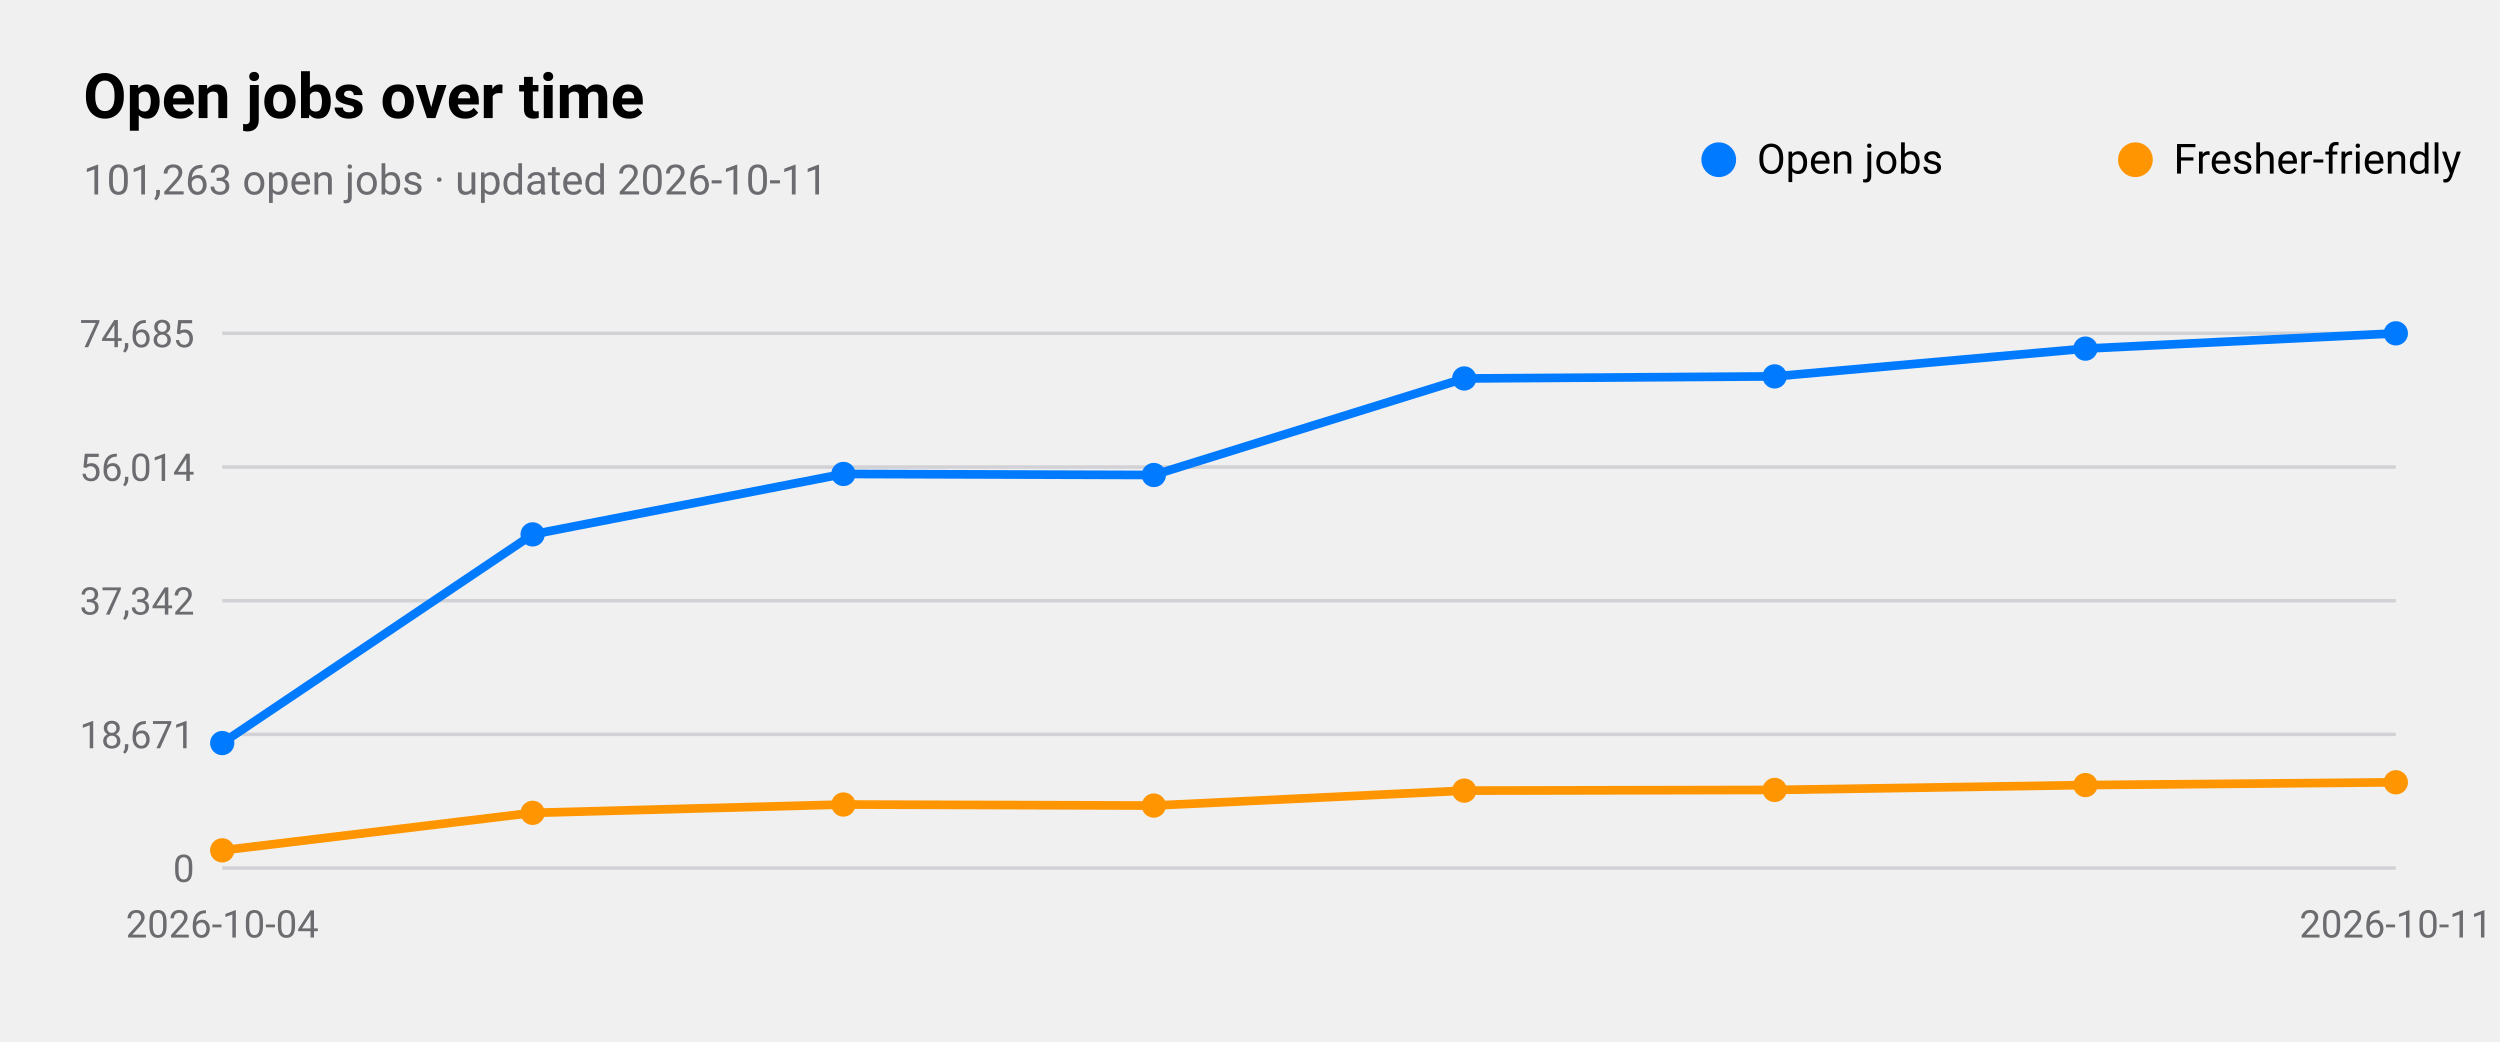
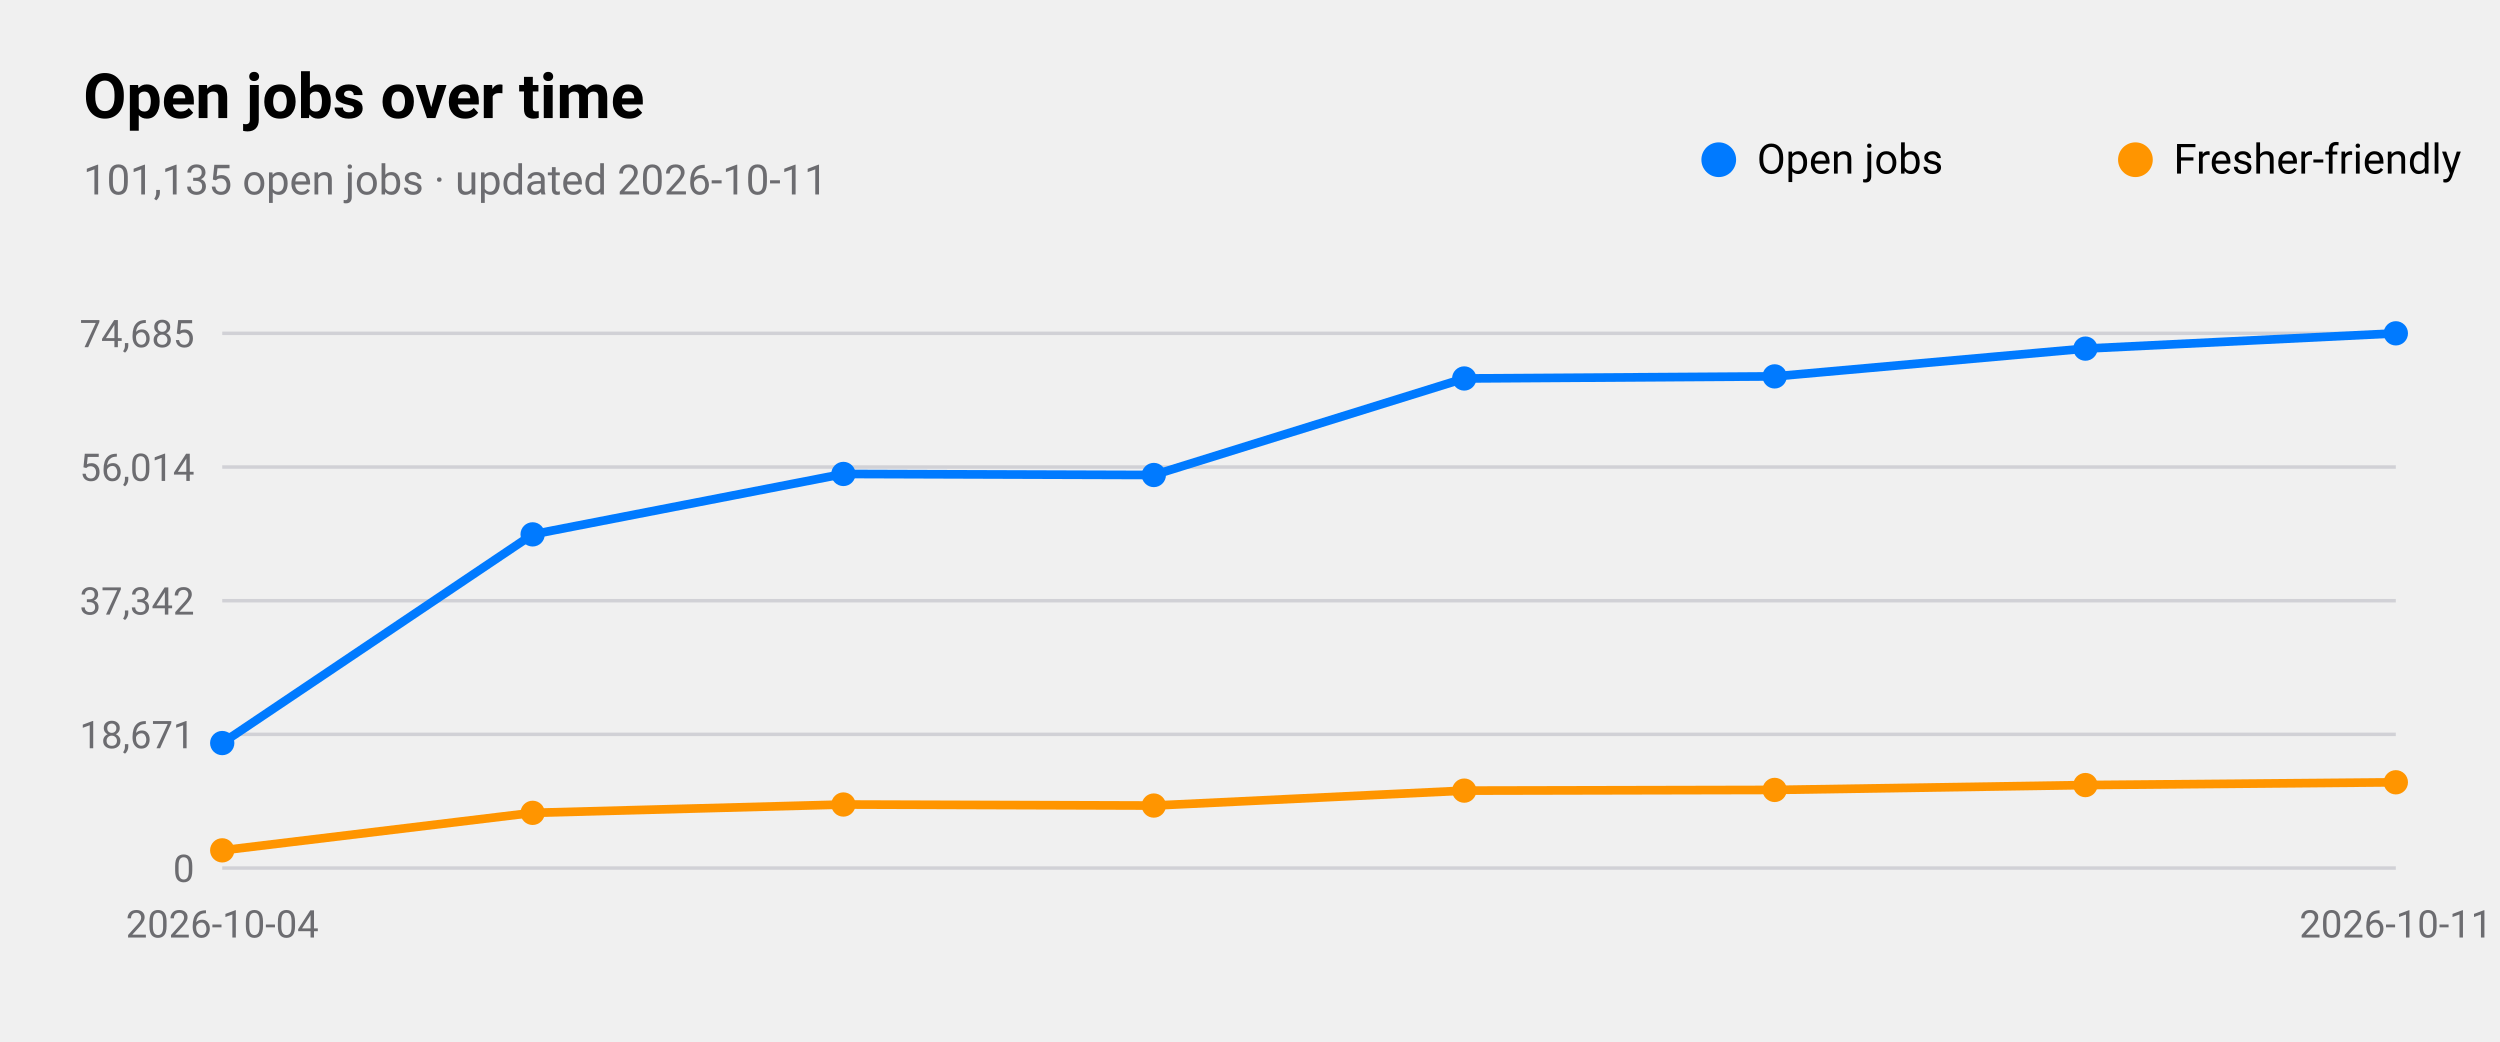
<svg xmlns="http://www.w3.org/2000/svg" viewBox="0 0 720 300" width="720" height="300" role="img" aria-label="Open jobs over time">
  <style>
text{font-family:-apple-system,BlinkMacSystemFont,"SF Pro Text","Helvetica Neue","Segoe UI",Roboto,sans-serif;fill:#000}
.sub,.val,.axis{fill:#6c6c70}.bar{fill:#007aff}.track{fill:#e5e5ea}.grid{stroke:#d1d1d6}
.l1{fill:none;stroke:#007aff;stroke-width:2.5}.d1{fill:#007aff}.l2{fill:none;stroke:#ff9500;stroke-width:2.5}.d2{fill:#ff9500}
.l3{fill:none;stroke:#34c759;stroke-width:2.5}.d3{fill:#34c759}.l4{fill:none;stroke:#af52de;stroke-width:2.5}.d4{fill:#af52de}
.l5{fill:none;stroke:#ff3b30;stroke-width:2.5}.d5{fill:#ff3b30}.l6{fill:none;stroke:#00b8d4;stroke-width:2.5}.d6{fill:#00b8d4}
@media(prefers-color-scheme:dark){text{fill:#fff}.sub,.val,.axis{fill:#98989d}.bar{fill:#0a84ff}.track{fill:#2c2c2e}.grid{stroke:#38383a}
.l1{stroke:#0a84ff}.d1{fill:#0a84ff}.l2{stroke:#ff9f0a}.d2{fill:#ff9f0a}
.l3{stroke:#30d158}.d3{fill:#30d158}.l4{stroke:#bf5af2}.d4{fill:#bf5af2}.l5{stroke:#ff453a}.d5{fill:#ff453a}.l6{stroke:#40cbe0}.d6{fill:#40cbe0}}
</style>
  <text x="24" y="34" font-size="18" font-weight="600">Open jobs over time</text>
-   <text class="sub" x="24" y="56" font-size="12">101,263 open jobs · updated 2026-10-11</text>
+   <text class="sub" x="24" y="56" font-size="12">101,135 open jobs · updated 2026-10-11</text>
  <line class="grid" x1="64" x2="690" y1="250.0" y2="250.0" />
  <text class="axis" x="56" y="254.0" font-size="11" text-anchor="end">0</text>
  <line class="grid" x1="64" x2="690" y1="211.5" y2="211.5" />
  <text class="axis" x="56" y="215.5" font-size="11" text-anchor="end">18,671</text>
  <line class="grid" x1="64" x2="690" y1="173.0" y2="173.0" />
  <text class="axis" x="56" y="177.0" font-size="11" text-anchor="end">37,342</text>
  <line class="grid" x1="64" x2="690" y1="134.5" y2="134.5" />
  <text class="axis" x="56" y="138.5" font-size="11" text-anchor="end">56,014</text>
  <line class="grid" x1="64" x2="690" y1="96.0" y2="96.0" />
  <text class="axis" x="56" y="100.0" font-size="11" text-anchor="end">74,685</text>
  <text class="axis" x="64.0" y="270" font-size="11" text-anchor="middle">2026-10-04</text>
  <text class="axis" x="690.0" y="270" font-size="11" text-anchor="middle">2026-10-11</text>
  <polyline class="l1" points="64.0,214.0 153.4,153.9 242.9,136.5 332.3,136.8 421.7,109.0 511.1,108.4 600.6,100.4 690.0,96.0" />
  <circle class="d1" cx="64.0" cy="214.0" r="3.5" />
  <circle class="d1" cx="153.4" cy="153.9" r="3.5" />
  <circle class="d1" cx="242.9" cy="136.5" r="3.5" />
  <circle class="d1" cx="332.3" cy="136.8" r="3.5" />
  <circle class="d1" cx="421.7" cy="109.0" r="3.5" />
  <circle class="d1" cx="511.1" cy="108.4" r="3.5" />
  <circle class="d1" cx="600.6" cy="100.4" r="3.5" />
  <circle class="d1" cx="690.0" cy="96.0" r="3.5" />
  <circle class="d1" cx="495" cy="46" r="5" />
  <text x="506" y="50" font-size="12">Open jobs</text>
  <polyline class="l2" points="64.0,244.9 153.4,234.1 242.9,231.7 332.3,232.0 421.7,227.7 511.1,227.5 600.6,226.1 690.0,225.3" />
  <circle class="d2" cx="64.0" cy="244.9" r="3.5" />
  <circle class="d2" cx="153.4" cy="234.1" r="3.5" />
  <circle class="d2" cx="242.9" cy="231.7" r="3.5" />
  <circle class="d2" cx="332.3" cy="232.0" r="3.5" />
  <circle class="d2" cx="421.7" cy="227.7" r="3.5" />
  <circle class="d2" cx="511.1" cy="227.5" r="3.5" />
  <circle class="d2" cx="600.6" cy="226.1" r="3.5" />
  <circle class="d2" cx="690.0" cy="225.3" r="3.5" />
  <circle class="d2" cx="615" cy="46" r="5" />
  <text x="626" y="50" font-size="12">Fresher-friendly</text>
</svg>
